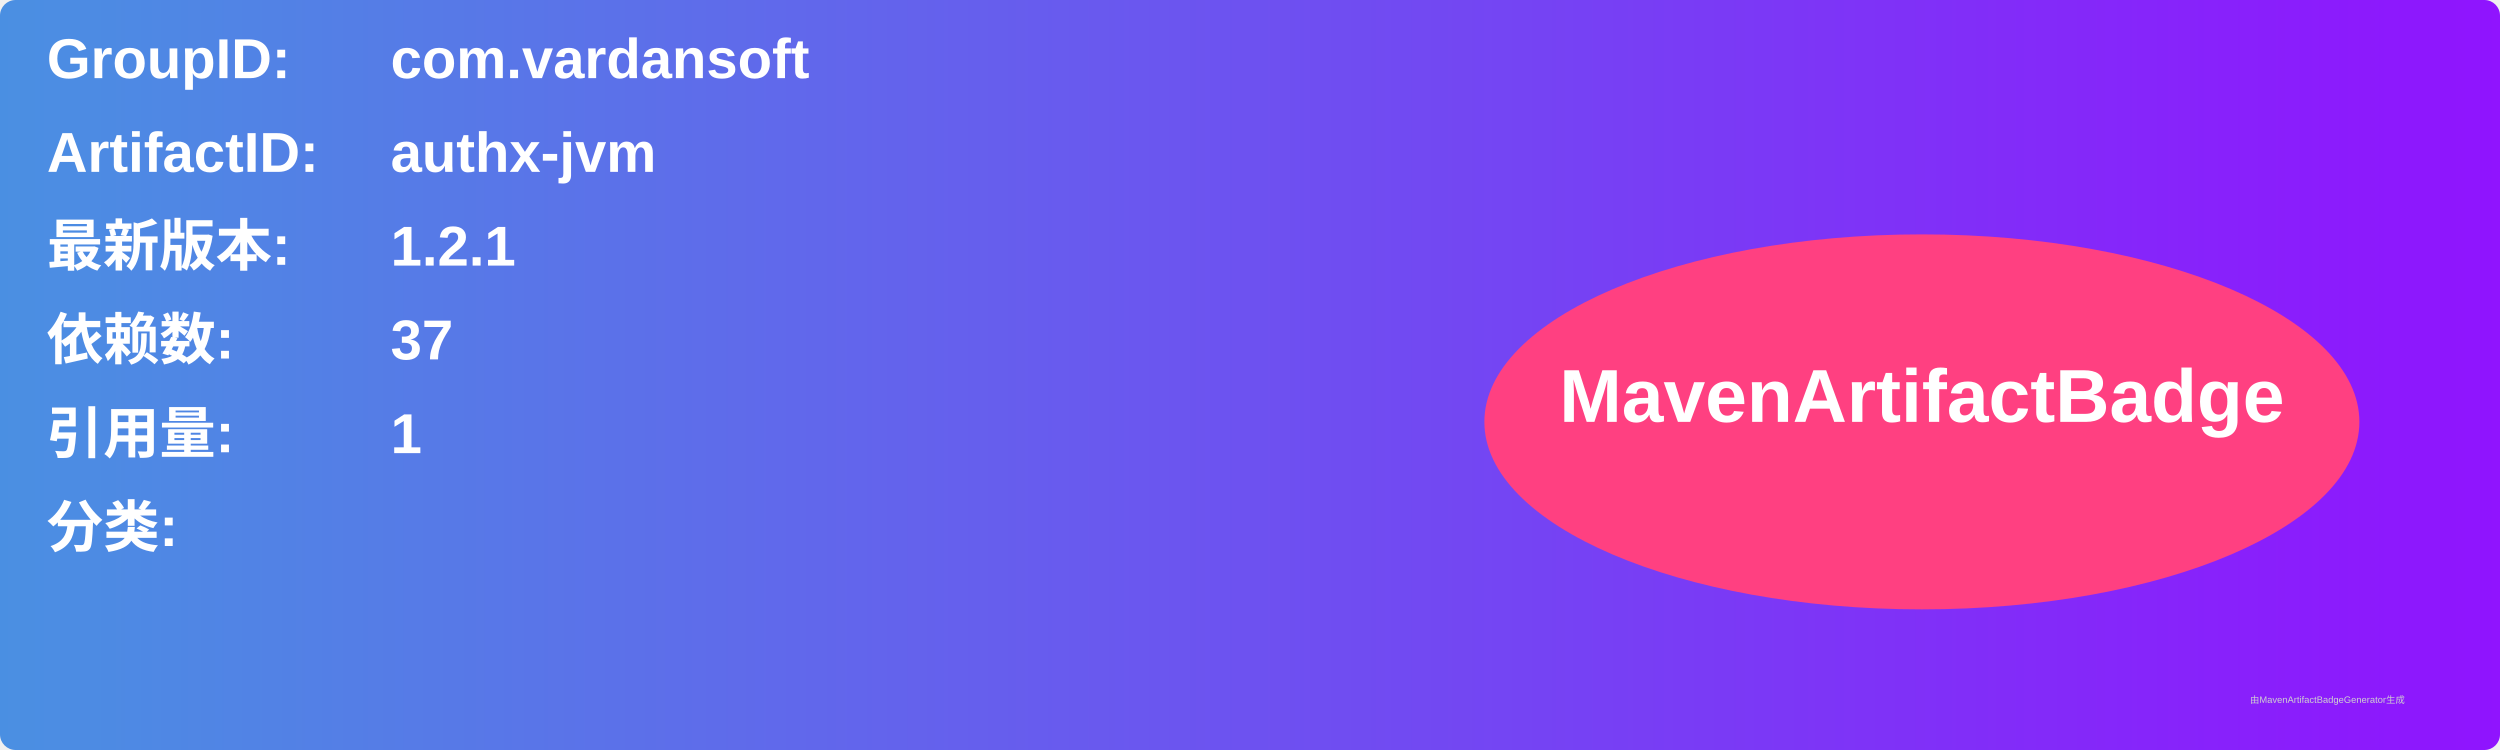
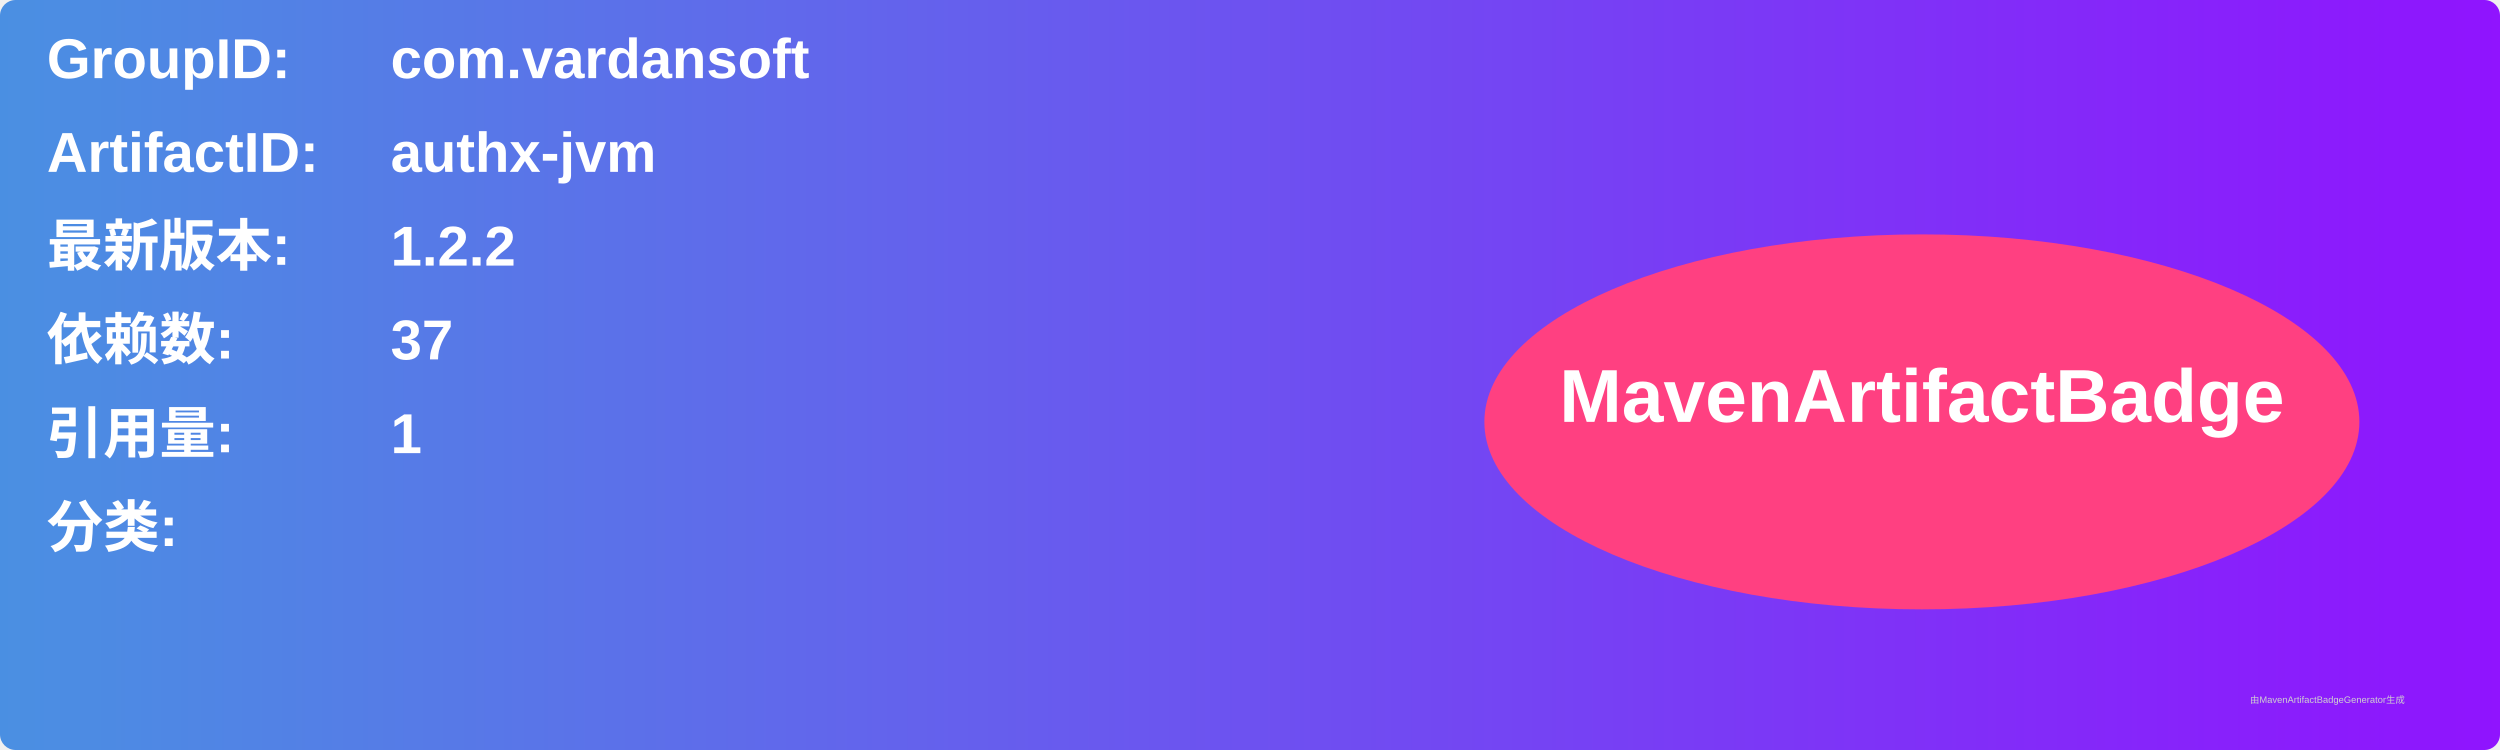
<svg xmlns="http://www.w3.org/2000/svg" width="800" height="240" viewBox="0 0 800 240">
  <linearGradient id="grad" x1="0%" y1="0%" x2="100%" y2="0%">
    <stop offset="0%" stop-color="#4a90e2" />
    <stop offset="100%" stop-color="#9013fe" />
  </linearGradient>
  <rect width="100%" height="100%" rx="5" ry="5" fill="url(#grad)" />
  <g transform="translate(15, 15)">
    <text x="0" y="10" font-family="Arial" font-size="18" fill="white" font-weight="bold" width="260">GroupID:</text>
    <text x="110" y="10" font-family="Arial" font-size="18" fill="white" font-weight="bold" width="460">com.vardansoft</text>
    <text x="0" y="40" font-family="Arial" font-size="18" fill="white" font-weight="bold" width="260">ArtifactID:</text>
    <text x="110" y="40" font-family="Arial" font-size="18" fill="white" font-weight="bold" width="460">authx-jvm</text>
    <text x="0" y="70" font-family="Arial" font-size="18" fill="white" font-weight="bold">最新版本:</text>
    <text x="110" y="70" font-family="Arial" font-size="18" fill="white" font-weight="bold">
-       <tspan font-weight="bold">1.2.1</tspan>
+       <tspan font-weight="bold">1.2.2</tspan>
    </text>
    <text x="0" y="100" font-family="Arial" font-size="18" fill="white" font-weight="bold">依赖数: </text>
    <text x="110" y="100" font-family="Arial" font-size="18" fill="white">
      <tspan font-weight="bold">37</tspan>
    </text>
    <text x="0" y="130" font-family="Arial" font-size="18" fill="white" font-weight="bold">引用量: </text>
    <text x="110" y="130" font-family="Arial" font-size="18" fill="white">
      <tspan font-weight="bold">1</tspan>
    </text>
    <text x="0" y="160" font-family="Arial" font-size="18" fill="white" font-weight="bold">分类:</text>
    <text x="10" y="190" font-family="Arial" font-size="10" fill="white">
      <tspan font-weight="bold" />
    </text>
    <ellipse cx="600" cy="120" rx="140" ry="60" fill="#ff4081" />
    <text x="600" y="120" text-anchor="middle" font-family="Arial" font-size="24" fill="white" font-weight="bold">MavenArtifactBadge</text>
  </g>
  <text x="720" y="225" font-family="Arial" font-size="3" fill="#d0d0d0">由MavenArtifactBadgeGenerator生成</text>
</svg>
